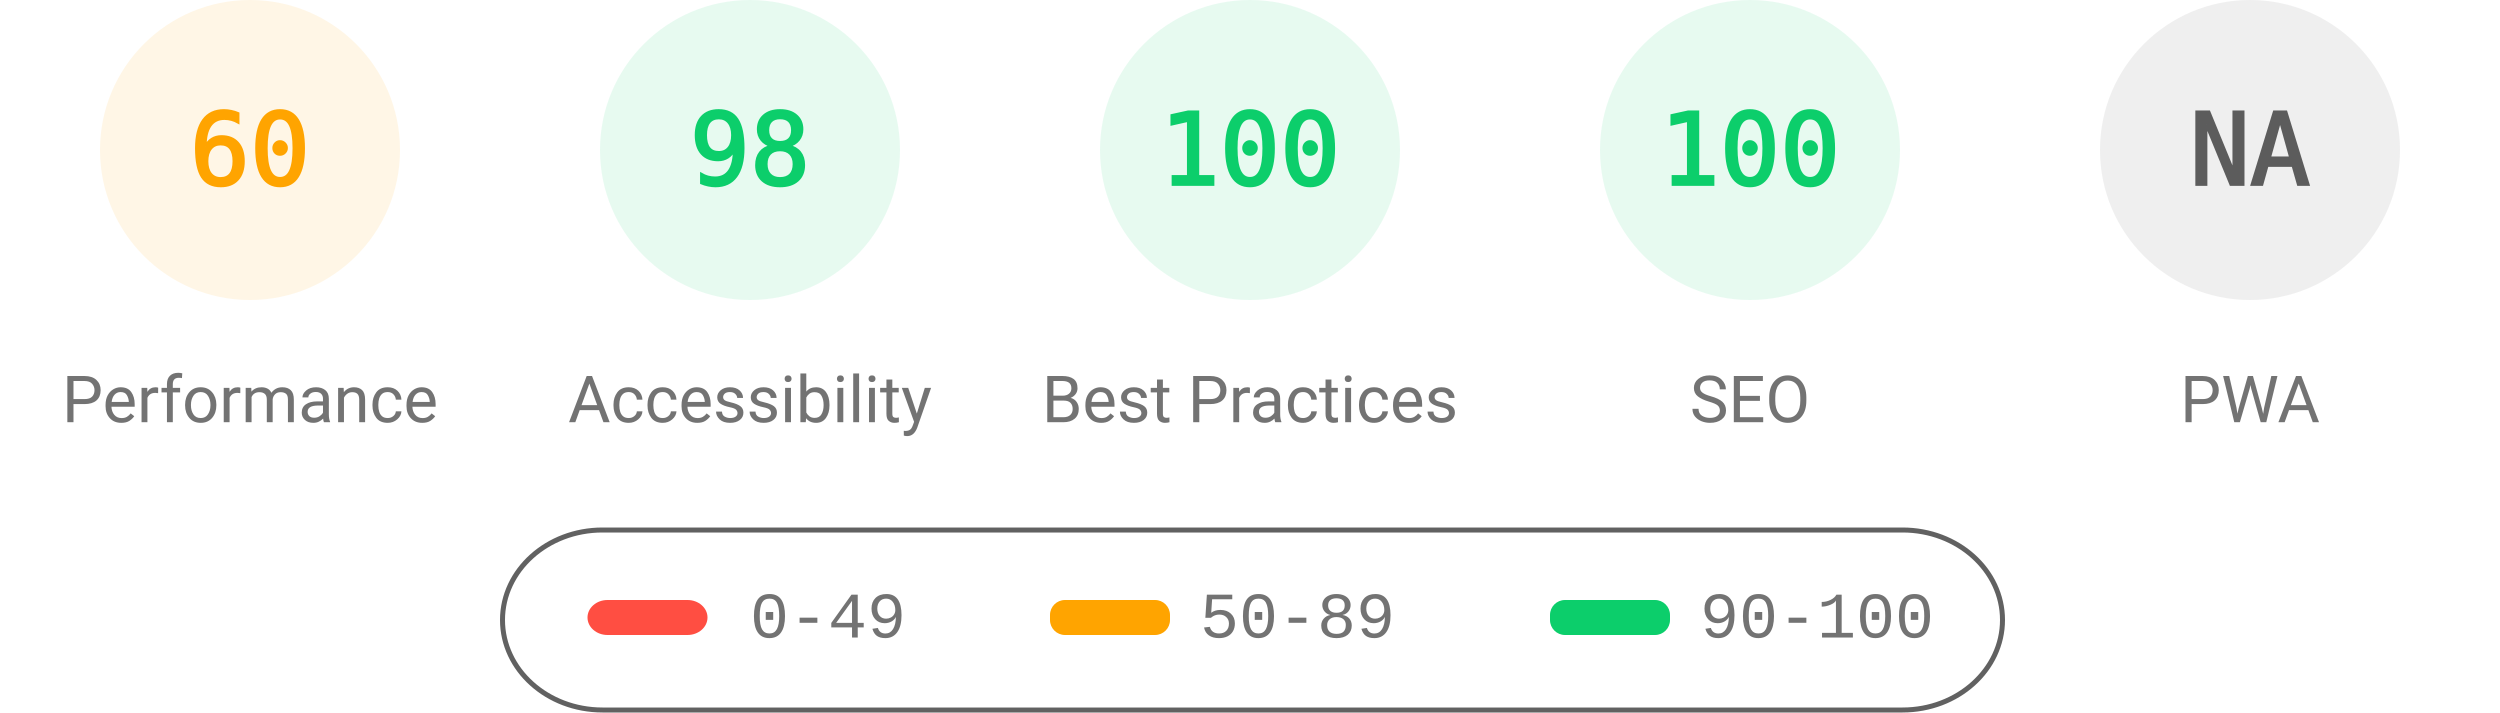
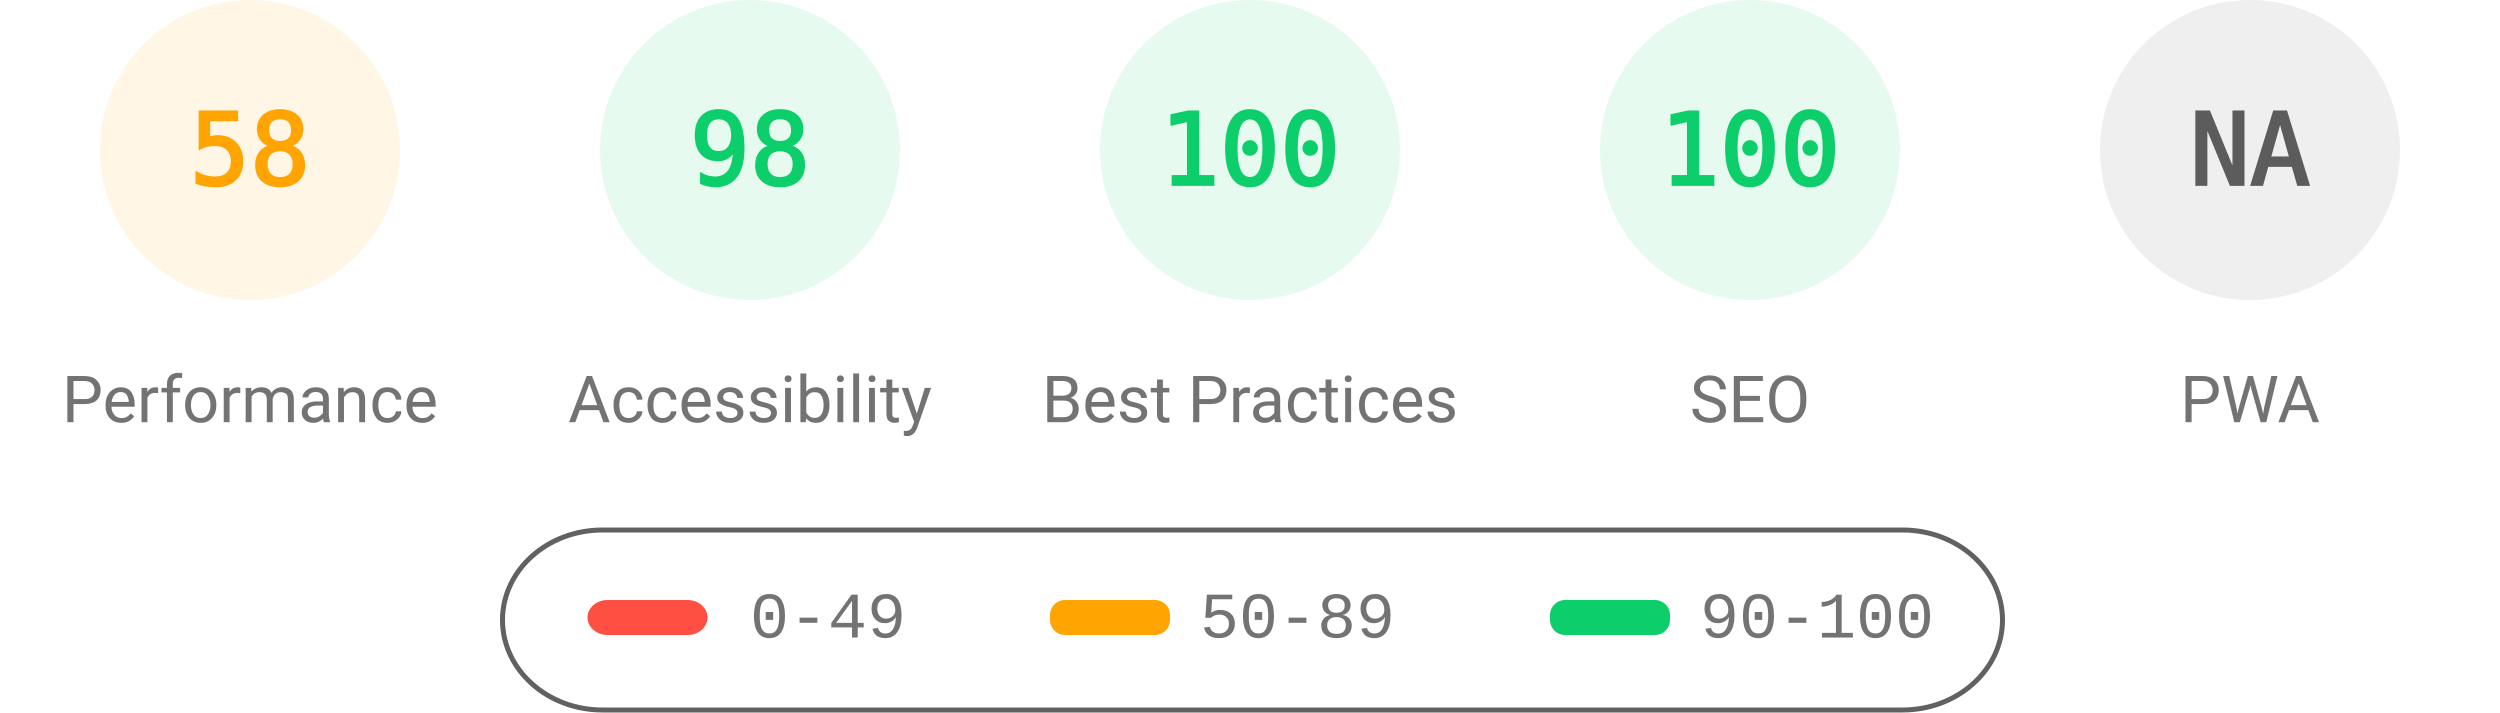
<svg xmlns="http://www.w3.org/2000/svg" fill="none" width="1000" height="285">
  <style>.gauge-base{opacity:.1}.gauge-arc{fill:none;animation-delay:250ms;stroke-linecap:round;transform:rotate(-90deg);transform-origin:100px 60px;animation:load-gauge 1s ease forwards}.guage-text{font-size:40px;font-family:monospace;text-align:center}.guage-red{color:#ff4e42;fill:#ff4e42;stroke:#ff4e42}.guage-orange{color:#ffa400;fill:#ffa400;stroke:#ffa400}.guage-green{color:#0cce6b;fill:#0cce6b;stroke:#0cce6b}.guage-undefined{color:#5c5c5c;fill:#5c5c5c;stroke:#5c5c5c}.guage-title{color:#737373;fill:#737373;stroke:none;font-size:26px;line-height:26px;font-family:Roboto,Halvetica,Arial,sans-serif}@keyframes load-gauge{from{stroke-dasharray:0 352.858}}</style>
  <svg class="guage-div guage-perf guage-orange" viewBox="0 0 200 200" width="200" height="200">
    <circle class="gauge-base" r="56" cx="100" cy="60" stroke-width="8" />
-     <circle class="gauge-arc guage-arc-1" r="56" cx="100" cy="60" stroke-width="8" style="stroke-dasharray:211.115,351.858" />
-     <text class="guage-text" x="100" y="60" alignment-baseline="central" dominant-baseline="central" text-anchor="middle">60</text>
+     <circle class="gauge-arc guage-arc-1" r="56" cx="100" cy="60" stroke-width="8" style="stroke-dasharray:204.078,351.858" />
+     <text class="guage-text" x="100" y="60" alignment-baseline="central" dominant-baseline="central" text-anchor="middle">58</text>
    <text class="guage-title" x="100" y="160" alignment-baseline="central" dominant-baseline="central" text-anchor="middle">Performance</text>
  </svg>
  <svg class="guage-div guage-acc guage-green" viewBox="0 0 200 200" width="200" height="200" x="200">
    <circle class="gauge-base" r="56" cx="100" cy="60" stroke-width="8" />
    <circle class="gauge-arc guage-arc-2" r="56" cx="100" cy="60" stroke-width="8" style="stroke-dasharray:344.821,351.858" />
    <text class="guage-text" x="100" y="60" alignment-baseline="central" dominant-baseline="central" text-anchor="middle">98</text>
    <text class="guage-title" x="100" y="160" alignment-baseline="central" dominant-baseline="central" text-anchor="middle">Accessibility</text>
  </svg>
  <svg class="guage-div guage-best guage-green" viewBox="0 0 200 200" width="200" height="200" x="400">
    <circle class="gauge-base" r="56" cx="100" cy="60" stroke-width="8" />
    <circle class="gauge-arc guage-arc-3" r="56" cx="100" cy="60" stroke-width="8" style="stroke-dasharray:351.858,351.858" />
    <text class="guage-text" x="100" y="60" alignment-baseline="central" dominant-baseline="central" text-anchor="middle">100</text>
    <text class="guage-title" x="100" y="160" alignment-baseline="central" dominant-baseline="central" text-anchor="middle">Best Practices</text>
  </svg>
  <svg class="guage-div guage-seo guage-green" viewBox="0 0 200 200" width="200" height="200" x="600">
    <circle class="gauge-base" r="56" cx="100" cy="60" stroke-width="8" />
    <circle class="gauge-arc guage-arc-4" r="56" cx="100" cy="60" stroke-width="8" style="stroke-dasharray:351.858,351.858" />
    <text class="guage-text" x="100" y="60" alignment-baseline="central" dominant-baseline="central" text-anchor="middle">100</text>
    <text class="guage-title" x="100" y="160" alignment-baseline="central" dominant-baseline="central" text-anchor="middle">SEO</text>
  </svg>
  <svg class="guage-div guage-pwa guage-undefined" viewBox="0 0 200 200" width="200" height="200" x="800">
    <circle class="gauge-base" r="56" cx="100" cy="60" stroke-width="8" />
    <circle class="gauge-arc guage-arc-4" r="56" cx="100" cy="60" stroke-width="8" style="stroke-dasharray:351.858,351.858" />
    <text class="guage-text" x="100" y="60" alignment-baseline="central" dominant-baseline="central" text-anchor="middle">NA</text>
    <text class="guage-title" x="100" y="160" alignment-baseline="central" dominant-baseline="central" text-anchor="middle">PWA</text>
  </svg>
  <svg width="604" height="76" x="200" y="210">
    <path fill="none" id="canvas_background" d="M-1-1h604v80H-1z" />
    <rect fill-opacity="0" stroke="#616161" stroke-width="2" rx="40" id="svg_2" height="72" width="600" y="2" x="1" fill="#000" />
    <rect stroke="#000" rx="8" id="svg_3" height="14" width="48" y="30" x="35" stroke-opacity="null" stroke-width="0" fill="#ff4e42" />
    <rect stroke="#000" rx="6" id="svg_4" height="14" width="48" y="30" x="220" stroke-opacity="null" stroke-width="0" fill="#ffa400" />
    <rect stroke="#000" rx="6" id="svg_5" height="14" width="48" y="30" x="420" stroke-opacity="null" stroke-width="0" fill="#0cce6b" />
    <text xml:space="preserve" text-anchor="start" font-family="'Courier New', Courier, monospace" font-size="26" id="svg_6" y="45" x="100" stroke-opacity="null" stroke-width="0" stroke="#000" fill="#737373">0-49</text>
    <text xml:space="preserve" text-anchor="start" font-family="'Courier New', Courier, monospace" font-size="26" id="svg_7" y="45" x="280" stroke-opacity="null" stroke-width="0" stroke="#000" fill="#737373">50-89</text>
    <text xml:space="preserve" text-anchor="start" font-family="'Courier New', Courier, monospace" font-size="26" id="svg_8" y="45" x="480" stroke-opacity="null" stroke-width="0" stroke="#000" fill="#737373">90-100</text>
  </svg>
</svg>
